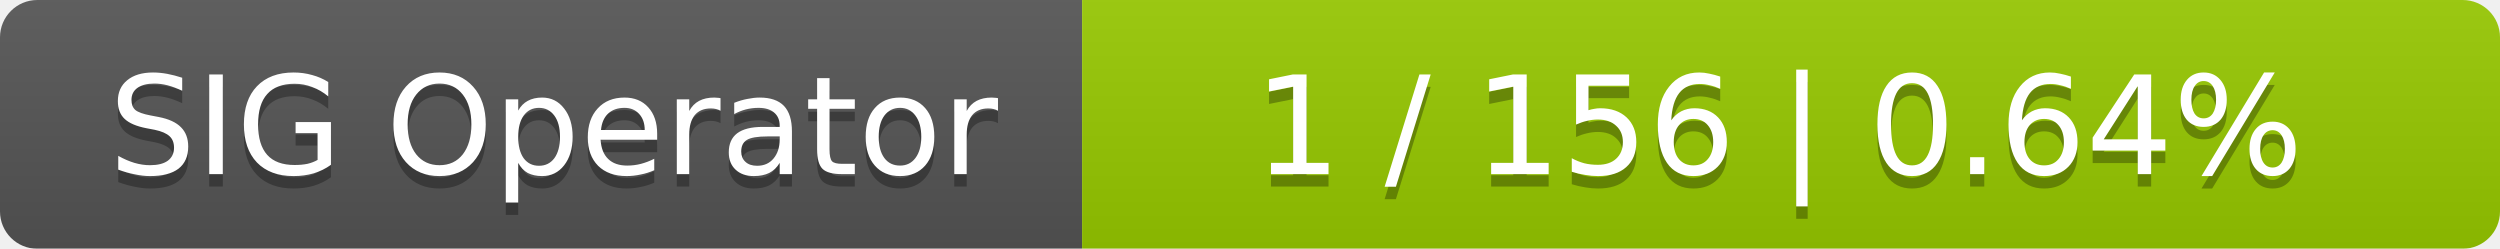
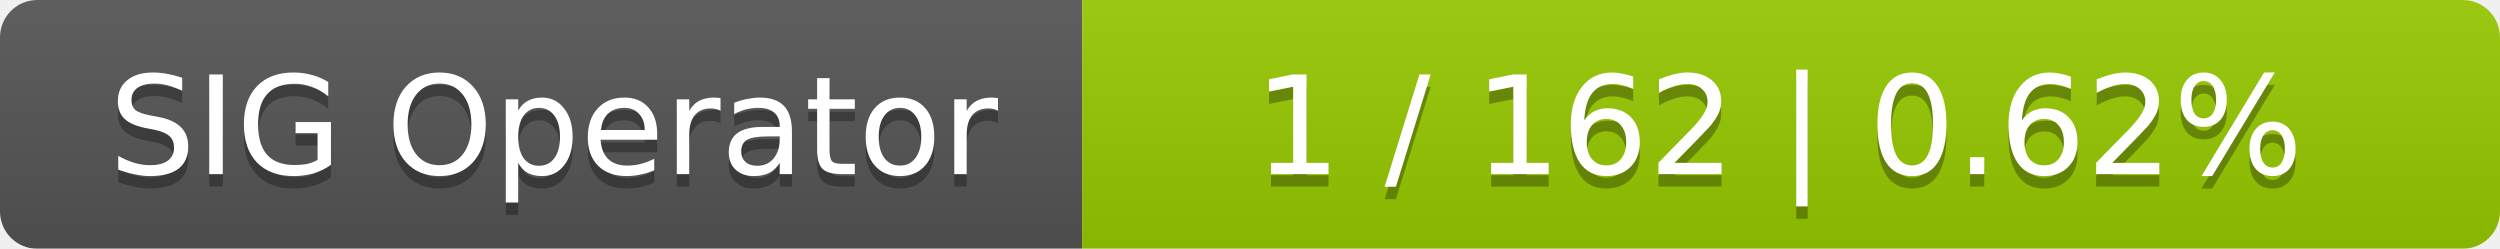
<svg xmlns="http://www.w3.org/2000/svg" width="201" height="20">
  <linearGradient id="smooth" x2="0" y2="100%">
    <stop offset="0" stop-color="#bbb" stop-opacity=".1" />
    <stop offset="1" stop-opacity=".1" />
  </linearGradient>
  <mask id="round">
    <rect width="201" height="20" rx="3" fill="#fff" />
  </mask>
  <g mask="url(#round)">
    <rect width="87" height="20" fill="#555" />
    <rect x="87" width="114" height="20" fill="#97ca00" />
    <rect width="201" height="20" fill="url(#smooth)" />
  </g>
  <g fill="#fff" text-anchor="middle" font-family="DejaVu Sans,Verdana,Geneva,sans-serif" font-size="11">
    <text x="44.5" y="15" fill="#010101" fill-opacity=".3">SIG Operator</text>
    <text x="44.5" y="14">SIG Operator</text>
-     <text x="143" y="15" fill="#010101" fill-opacity=".3">1 / 156    |    0.64%</text>
-     <text x="143" y="14">1 / 156    |    0.64%</text>
+     <text x="143" y="15" fill="#010101" fill-opacity=".3">1 / 162    |    0.62%</text>
+     <text x="143" y="14">1 / 162    |    0.62%</text>
  </g>
</svg>
